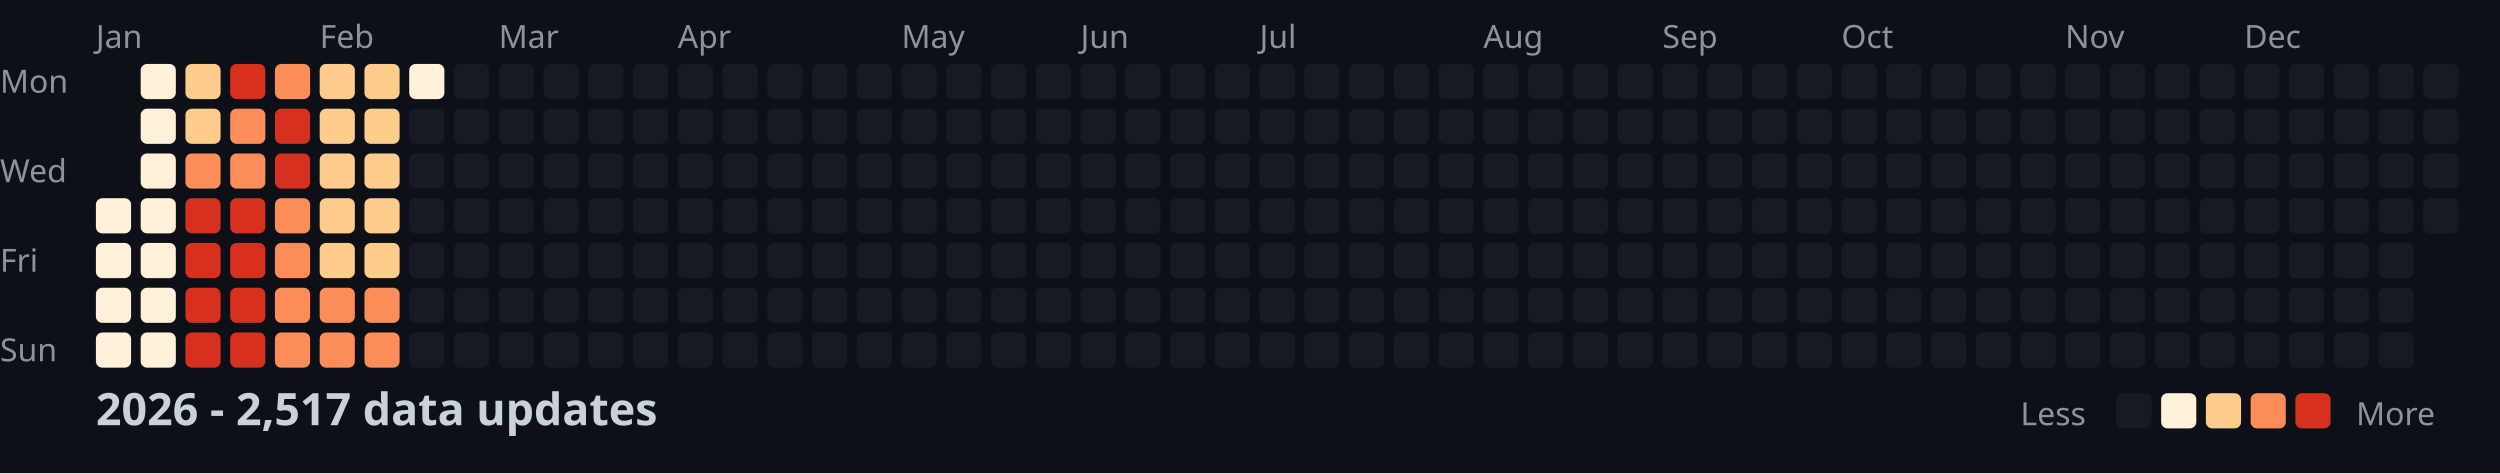
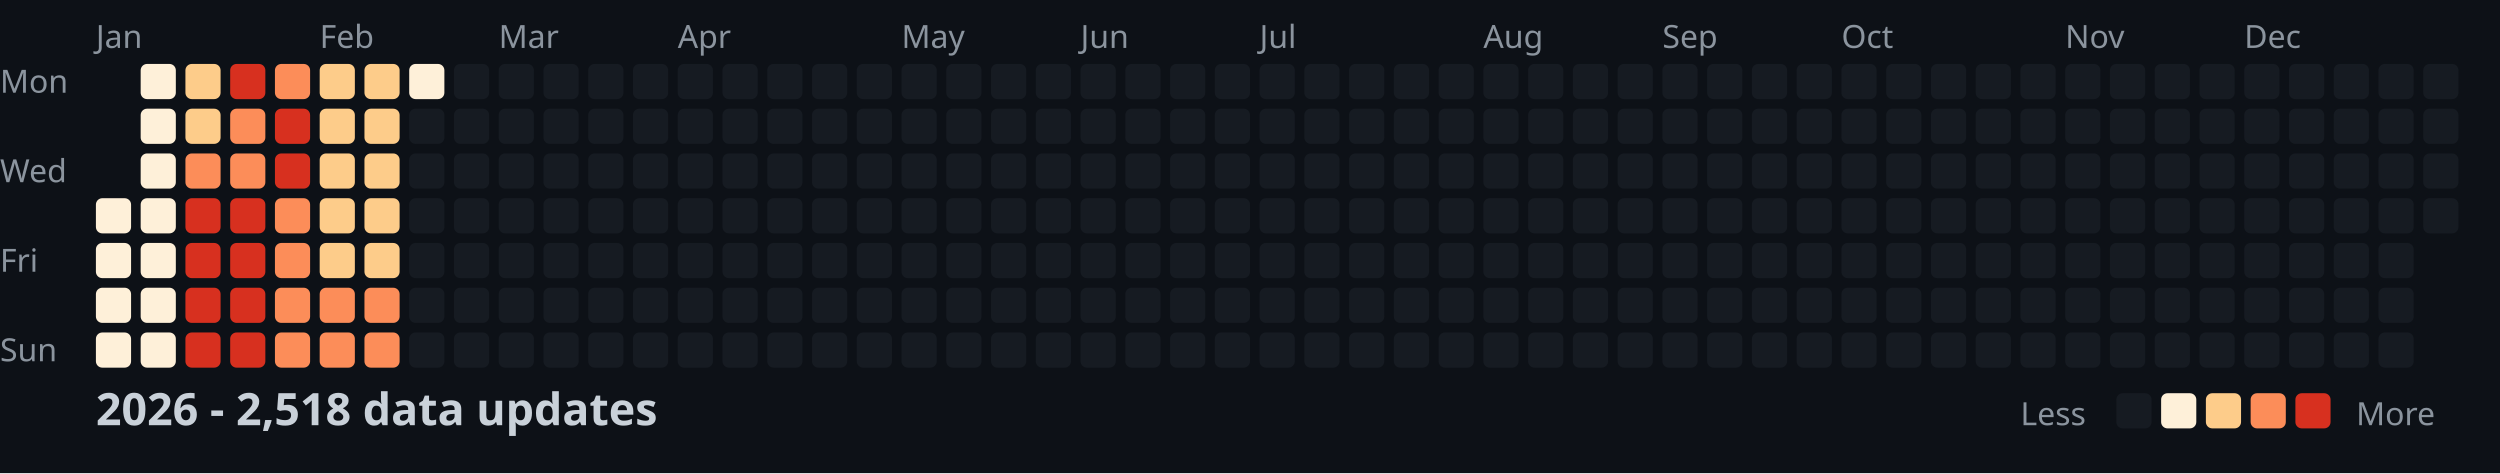
<svg xmlns="http://www.w3.org/2000/svg" width="782" height="148">
  <style>
    .month { font: 10px sans-serif; fill: #8b949e; }
    .day { font: 10px sans-serif; fill: #8b949e; }
    .title { font: bold 14px sans-serif; fill: #c9d1d9; }
    .legend { font: 10px sans-serif; fill: #8b949e; }
  </style>
  <rect width="100%" height="100%" fill="#0d1117" />
  <text x="0" y="29" class="day">Mon</text>
  <text x="0" y="57" class="day">Wed</text>
  <text x="0" y="85" class="day">Fri</text>
  <text x="0" y="113" class="day">Sun</text>
  <text x="30" y="15" class="month">Jan</text>
  <text x="100" y="15" class="month">Feb</text>
  <text x="156" y="15" class="month">Mar</text>
  <text x="212" y="15" class="month">Apr</text>
  <text x="282" y="15" class="month">May</text>
  <text x="338" y="15" class="month">Jun</text>
  <text x="394" y="15" class="month">Jul</text>
  <text x="464" y="15" class="month">Aug</text>
  <text x="520" y="15" class="month">Sep</text>
  <text x="576" y="15" class="month">Oct</text>
  <text x="646" y="15" class="month">Nov</text>
  <text x="702" y="15" class="month">Dec</text>
  <rect x="30" y="62" width="11" height="11" fill="#fef0d9" rx="2" />
  <rect x="30" y="76" width="11" height="11" fill="#fef0d9" rx="2" />
  <rect x="30" y="90" width="11" height="11" fill="#fef0d9" rx="2" />
  <rect x="30" y="104" width="11" height="11" fill="#fef0d9" rx="2" />
  <rect x="44" y="20" width="11" height="11" fill="#fef0d9" rx="2" />
  <rect x="44" y="34" width="11" height="11" fill="#fef0d9" rx="2" />
  <rect x="44" y="48" width="11" height="11" fill="#fef0d9" rx="2" />
  <rect x="44" y="62" width="11" height="11" fill="#fef0d9" rx="2" />
  <rect x="44" y="76" width="11" height="11" fill="#fef0d9" rx="2" />
  <rect x="44" y="90" width="11" height="11" fill="#fef0d9" rx="2" />
  <rect x="44" y="104" width="11" height="11" fill="#fef0d9" rx="2" />
  <rect x="58" y="20" width="11" height="11" fill="#fdcc8a" rx="2" />
  <rect x="58" y="34" width="11" height="11" fill="#fdcc8a" rx="2" />
  <rect x="58" y="48" width="11" height="11" fill="#fc8d59" rx="2" />
  <rect x="58" y="62" width="11" height="11" fill="#d7301f" rx="2" />
  <rect x="58" y="76" width="11" height="11" fill="#d7301f" rx="2" />
  <rect x="58" y="90" width="11" height="11" fill="#d7301f" rx="2" />
  <rect x="58" y="104" width="11" height="11" fill="#d7301f" rx="2" />
  <rect x="72" y="20" width="11" height="11" fill="#d7301f" rx="2" />
  <rect x="72" y="34" width="11" height="11" fill="#fc8d59" rx="2" />
  <rect x="72" y="48" width="11" height="11" fill="#fc8d59" rx="2" />
  <rect x="72" y="62" width="11" height="11" fill="#d7301f" rx="2" />
  <rect x="72" y="76" width="11" height="11" fill="#d7301f" rx="2" />
  <rect x="72" y="90" width="11" height="11" fill="#d7301f" rx="2" />
  <rect x="72" y="104" width="11" height="11" fill="#d7301f" rx="2" />
  <rect x="86" y="20" width="11" height="11" fill="#fc8d59" rx="2" />
  <rect x="86" y="34" width="11" height="11" fill="#d7301f" rx="2" />
  <rect x="86" y="48" width="11" height="11" fill="#d7301f" rx="2" />
  <rect x="86" y="62" width="11" height="11" fill="#fc8d59" rx="2" />
  <rect x="86" y="76" width="11" height="11" fill="#fc8d59" rx="2" />
  <rect x="86" y="90" width="11" height="11" fill="#fc8d59" rx="2" />
  <rect x="86" y="104" width="11" height="11" fill="#fc8d59" rx="2" />
  <rect x="100" y="20" width="11" height="11" fill="#fdcc8a" rx="2" />
  <rect x="100" y="34" width="11" height="11" fill="#fdcc8a" rx="2" />
  <rect x="100" y="48" width="11" height="11" fill="#fdcc8a" rx="2" />
  <rect x="100" y="62" width="11" height="11" fill="#fdcc8a" rx="2" />
  <rect x="100" y="76" width="11" height="11" fill="#fdcc8a" rx="2" />
  <rect x="100" y="90" width="11" height="11" fill="#fc8d59" rx="2" />
  <rect x="100" y="104" width="11" height="11" fill="#fc8d59" rx="2" />
  <rect x="114" y="20" width="11" height="11" fill="#fdcc8a" rx="2" />
  <rect x="114" y="34" width="11" height="11" fill="#fdcc8a" rx="2" />
  <rect x="114" y="48" width="11" height="11" fill="#fdcc8a" rx="2" />
  <rect x="114" y="62" width="11" height="11" fill="#fdcc8a" rx="2" />
  <rect x="114" y="76" width="11" height="11" fill="#fdcc8a" rx="2" />
  <rect x="114" y="90" width="11" height="11" fill="#fc8d59" rx="2" />
  <rect x="114" y="104" width="11" height="11" fill="#fc8d59" rx="2" />
  <rect x="128" y="20" width="11" height="11" fill="#fef0d9" rx="2" />
  <rect x="128" y="34" width="11" height="11" fill="#161b22" rx="2" />
  <rect x="128" y="48" width="11" height="11" fill="#161b22" rx="2" />
  <rect x="128" y="62" width="11" height="11" fill="#161b22" rx="2" />
  <rect x="128" y="76" width="11" height="11" fill="#161b22" rx="2" />
  <rect x="128" y="90" width="11" height="11" fill="#161b22" rx="2" />
  <rect x="128" y="104" width="11" height="11" fill="#161b22" rx="2" />
  <rect x="142" y="20" width="11" height="11" fill="#161b22" rx="2" />
  <rect x="142" y="34" width="11" height="11" fill="#161b22" rx="2" />
  <rect x="142" y="48" width="11" height="11" fill="#161b22" rx="2" />
  <rect x="142" y="62" width="11" height="11" fill="#161b22" rx="2" />
  <rect x="142" y="76" width="11" height="11" fill="#161b22" rx="2" />
  <rect x="142" y="90" width="11" height="11" fill="#161b22" rx="2" />
  <rect x="142" y="104" width="11" height="11" fill="#161b22" rx="2" />
  <rect x="156" y="20" width="11" height="11" fill="#161b22" rx="2" />
  <rect x="156" y="34" width="11" height="11" fill="#161b22" rx="2" />
  <rect x="156" y="48" width="11" height="11" fill="#161b22" rx="2" />
  <rect x="156" y="62" width="11" height="11" fill="#161b22" rx="2" />
  <rect x="156" y="76" width="11" height="11" fill="#161b22" rx="2" />
  <rect x="156" y="90" width="11" height="11" fill="#161b22" rx="2" />
  <rect x="156" y="104" width="11" height="11" fill="#161b22" rx="2" />
  <rect x="170" y="20" width="11" height="11" fill="#161b22" rx="2" />
  <rect x="170" y="34" width="11" height="11" fill="#161b22" rx="2" />
  <rect x="170" y="48" width="11" height="11" fill="#161b22" rx="2" />
  <rect x="170" y="62" width="11" height="11" fill="#161b22" rx="2" />
  <rect x="170" y="76" width="11" height="11" fill="#161b22" rx="2" />
  <rect x="170" y="90" width="11" height="11" fill="#161b22" rx="2" />
  <rect x="170" y="104" width="11" height="11" fill="#161b22" rx="2" />
  <rect x="184" y="20" width="11" height="11" fill="#161b22" rx="2" />
  <rect x="184" y="34" width="11" height="11" fill="#161b22" rx="2" />
  <rect x="184" y="48" width="11" height="11" fill="#161b22" rx="2" />
  <rect x="184" y="62" width="11" height="11" fill="#161b22" rx="2" />
  <rect x="184" y="76" width="11" height="11" fill="#161b22" rx="2" />
  <rect x="184" y="90" width="11" height="11" fill="#161b22" rx="2" />
  <rect x="184" y="104" width="11" height="11" fill="#161b22" rx="2" />
  <rect x="198" y="20" width="11" height="11" fill="#161b22" rx="2" />
  <rect x="198" y="34" width="11" height="11" fill="#161b22" rx="2" />
  <rect x="198" y="48" width="11" height="11" fill="#161b22" rx="2" />
  <rect x="198" y="62" width="11" height="11" fill="#161b22" rx="2" />
  <rect x="198" y="76" width="11" height="11" fill="#161b22" rx="2" />
  <rect x="198" y="90" width="11" height="11" fill="#161b22" rx="2" />
  <rect x="198" y="104" width="11" height="11" fill="#161b22" rx="2" />
  <rect x="212" y="20" width="11" height="11" fill="#161b22" rx="2" />
  <rect x="212" y="34" width="11" height="11" fill="#161b22" rx="2" />
  <rect x="212" y="48" width="11" height="11" fill="#161b22" rx="2" />
  <rect x="212" y="62" width="11" height="11" fill="#161b22" rx="2" />
  <rect x="212" y="76" width="11" height="11" fill="#161b22" rx="2" />
  <rect x="212" y="90" width="11" height="11" fill="#161b22" rx="2" />
  <rect x="212" y="104" width="11" height="11" fill="#161b22" rx="2" />
  <rect x="226" y="20" width="11" height="11" fill="#161b22" rx="2" />
  <rect x="226" y="34" width="11" height="11" fill="#161b22" rx="2" />
  <rect x="226" y="48" width="11" height="11" fill="#161b22" rx="2" />
  <rect x="226" y="62" width="11" height="11" fill="#161b22" rx="2" />
  <rect x="226" y="76" width="11" height="11" fill="#161b22" rx="2" />
  <rect x="226" y="90" width="11" height="11" fill="#161b22" rx="2" />
  <rect x="226" y="104" width="11" height="11" fill="#161b22" rx="2" />
  <rect x="240" y="20" width="11" height="11" fill="#161b22" rx="2" />
  <rect x="240" y="34" width="11" height="11" fill="#161b22" rx="2" />
  <rect x="240" y="48" width="11" height="11" fill="#161b22" rx="2" />
  <rect x="240" y="62" width="11" height="11" fill="#161b22" rx="2" />
  <rect x="240" y="76" width="11" height="11" fill="#161b22" rx="2" />
  <rect x="240" y="90" width="11" height="11" fill="#161b22" rx="2" />
  <rect x="240" y="104" width="11" height="11" fill="#161b22" rx="2" />
  <rect x="254" y="20" width="11" height="11" fill="#161b22" rx="2" />
  <rect x="254" y="34" width="11" height="11" fill="#161b22" rx="2" />
  <rect x="254" y="48" width="11" height="11" fill="#161b22" rx="2" />
  <rect x="254" y="62" width="11" height="11" fill="#161b22" rx="2" />
  <rect x="254" y="76" width="11" height="11" fill="#161b22" rx="2" />
  <rect x="254" y="90" width="11" height="11" fill="#161b22" rx="2" />
  <rect x="254" y="104" width="11" height="11" fill="#161b22" rx="2" />
  <rect x="268" y="20" width="11" height="11" fill="#161b22" rx="2" />
  <rect x="268" y="34" width="11" height="11" fill="#161b22" rx="2" />
  <rect x="268" y="48" width="11" height="11" fill="#161b22" rx="2" />
  <rect x="268" y="62" width="11" height="11" fill="#161b22" rx="2" />
  <rect x="268" y="76" width="11" height="11" fill="#161b22" rx="2" />
  <rect x="268" y="90" width="11" height="11" fill="#161b22" rx="2" />
  <rect x="268" y="104" width="11" height="11" fill="#161b22" rx="2" />
  <rect x="282" y="20" width="11" height="11" fill="#161b22" rx="2" />
  <rect x="282" y="34" width="11" height="11" fill="#161b22" rx="2" />
  <rect x="282" y="48" width="11" height="11" fill="#161b22" rx="2" />
  <rect x="282" y="62" width="11" height="11" fill="#161b22" rx="2" />
  <rect x="282" y="76" width="11" height="11" fill="#161b22" rx="2" />
  <rect x="282" y="90" width="11" height="11" fill="#161b22" rx="2" />
  <rect x="282" y="104" width="11" height="11" fill="#161b22" rx="2" />
  <rect x="296" y="20" width="11" height="11" fill="#161b22" rx="2" />
  <rect x="296" y="34" width="11" height="11" fill="#161b22" rx="2" />
  <rect x="296" y="48" width="11" height="11" fill="#161b22" rx="2" />
  <rect x="296" y="62" width="11" height="11" fill="#161b22" rx="2" />
  <rect x="296" y="76" width="11" height="11" fill="#161b22" rx="2" />
  <rect x="296" y="90" width="11" height="11" fill="#161b22" rx="2" />
  <rect x="296" y="104" width="11" height="11" fill="#161b22" rx="2" />
  <rect x="310" y="20" width="11" height="11" fill="#161b22" rx="2" />
  <rect x="310" y="34" width="11" height="11" fill="#161b22" rx="2" />
  <rect x="310" y="48" width="11" height="11" fill="#161b22" rx="2" />
  <rect x="310" y="62" width="11" height="11" fill="#161b22" rx="2" />
  <rect x="310" y="76" width="11" height="11" fill="#161b22" rx="2" />
  <rect x="310" y="90" width="11" height="11" fill="#161b22" rx="2" />
  <rect x="310" y="104" width="11" height="11" fill="#161b22" rx="2" />
  <rect x="324" y="20" width="11" height="11" fill="#161b22" rx="2" />
  <rect x="324" y="34" width="11" height="11" fill="#161b22" rx="2" />
  <rect x="324" y="48" width="11" height="11" fill="#161b22" rx="2" />
  <rect x="324" y="62" width="11" height="11" fill="#161b22" rx="2" />
  <rect x="324" y="76" width="11" height="11" fill="#161b22" rx="2" />
  <rect x="324" y="90" width="11" height="11" fill="#161b22" rx="2" />
  <rect x="324" y="104" width="11" height="11" fill="#161b22" rx="2" />
  <rect x="338" y="20" width="11" height="11" fill="#161b22" rx="2" />
  <rect x="338" y="34" width="11" height="11" fill="#161b22" rx="2" />
  <rect x="338" y="48" width="11" height="11" fill="#161b22" rx="2" />
  <rect x="338" y="62" width="11" height="11" fill="#161b22" rx="2" />
  <rect x="338" y="76" width="11" height="11" fill="#161b22" rx="2" />
  <rect x="338" y="90" width="11" height="11" fill="#161b22" rx="2" />
  <rect x="338" y="104" width="11" height="11" fill="#161b22" rx="2" />
  <rect x="352" y="20" width="11" height="11" fill="#161b22" rx="2" />
  <rect x="352" y="34" width="11" height="11" fill="#161b22" rx="2" />
  <rect x="352" y="48" width="11" height="11" fill="#161b22" rx="2" />
  <rect x="352" y="62" width="11" height="11" fill="#161b22" rx="2" />
  <rect x="352" y="76" width="11" height="11" fill="#161b22" rx="2" />
  <rect x="352" y="90" width="11" height="11" fill="#161b22" rx="2" />
  <rect x="352" y="104" width="11" height="11" fill="#161b22" rx="2" />
  <rect x="366" y="20" width="11" height="11" fill="#161b22" rx="2" />
  <rect x="366" y="34" width="11" height="11" fill="#161b22" rx="2" />
  <rect x="366" y="48" width="11" height="11" fill="#161b22" rx="2" />
  <rect x="366" y="62" width="11" height="11" fill="#161b22" rx="2" />
  <rect x="366" y="76" width="11" height="11" fill="#161b22" rx="2" />
  <rect x="366" y="90" width="11" height="11" fill="#161b22" rx="2" />
  <rect x="366" y="104" width="11" height="11" fill="#161b22" rx="2" />
  <rect x="380" y="20" width="11" height="11" fill="#161b22" rx="2" />
  <rect x="380" y="34" width="11" height="11" fill="#161b22" rx="2" />
  <rect x="380" y="48" width="11" height="11" fill="#161b22" rx="2" />
  <rect x="380" y="62" width="11" height="11" fill="#161b22" rx="2" />
  <rect x="380" y="76" width="11" height="11" fill="#161b22" rx="2" />
  <rect x="380" y="90" width="11" height="11" fill="#161b22" rx="2" />
  <rect x="380" y="104" width="11" height="11" fill="#161b22" rx="2" />
  <rect x="394" y="20" width="11" height="11" fill="#161b22" rx="2" />
  <rect x="394" y="34" width="11" height="11" fill="#161b22" rx="2" />
  <rect x="394" y="48" width="11" height="11" fill="#161b22" rx="2" />
  <rect x="394" y="62" width="11" height="11" fill="#161b22" rx="2" />
  <rect x="394" y="76" width="11" height="11" fill="#161b22" rx="2" />
  <rect x="394" y="90" width="11" height="11" fill="#161b22" rx="2" />
  <rect x="394" y="104" width="11" height="11" fill="#161b22" rx="2" />
  <rect x="408" y="20" width="11" height="11" fill="#161b22" rx="2" />
  <rect x="408" y="34" width="11" height="11" fill="#161b22" rx="2" />
  <rect x="408" y="48" width="11" height="11" fill="#161b22" rx="2" />
  <rect x="408" y="62" width="11" height="11" fill="#161b22" rx="2" />
  <rect x="408" y="76" width="11" height="11" fill="#161b22" rx="2" />
  <rect x="408" y="90" width="11" height="11" fill="#161b22" rx="2" />
  <rect x="408" y="104" width="11" height="11" fill="#161b22" rx="2" />
  <rect x="422" y="20" width="11" height="11" fill="#161b22" rx="2" />
  <rect x="422" y="34" width="11" height="11" fill="#161b22" rx="2" />
  <rect x="422" y="48" width="11" height="11" fill="#161b22" rx="2" />
  <rect x="422" y="62" width="11" height="11" fill="#161b22" rx="2" />
  <rect x="422" y="76" width="11" height="11" fill="#161b22" rx="2" />
  <rect x="422" y="90" width="11" height="11" fill="#161b22" rx="2" />
  <rect x="422" y="104" width="11" height="11" fill="#161b22" rx="2" />
  <rect x="436" y="20" width="11" height="11" fill="#161b22" rx="2" />
  <rect x="436" y="34" width="11" height="11" fill="#161b22" rx="2" />
  <rect x="436" y="48" width="11" height="11" fill="#161b22" rx="2" />
  <rect x="436" y="62" width="11" height="11" fill="#161b22" rx="2" />
  <rect x="436" y="76" width="11" height="11" fill="#161b22" rx="2" />
  <rect x="436" y="90" width="11" height="11" fill="#161b22" rx="2" />
  <rect x="436" y="104" width="11" height="11" fill="#161b22" rx="2" />
  <rect x="450" y="20" width="11" height="11" fill="#161b22" rx="2" />
  <rect x="450" y="34" width="11" height="11" fill="#161b22" rx="2" />
  <rect x="450" y="48" width="11" height="11" fill="#161b22" rx="2" />
  <rect x="450" y="62" width="11" height="11" fill="#161b22" rx="2" />
  <rect x="450" y="76" width="11" height="11" fill="#161b22" rx="2" />
  <rect x="450" y="90" width="11" height="11" fill="#161b22" rx="2" />
  <rect x="450" y="104" width="11" height="11" fill="#161b22" rx="2" />
  <rect x="464" y="20" width="11" height="11" fill="#161b22" rx="2" />
  <rect x="464" y="34" width="11" height="11" fill="#161b22" rx="2" />
  <rect x="464" y="48" width="11" height="11" fill="#161b22" rx="2" />
  <rect x="464" y="62" width="11" height="11" fill="#161b22" rx="2" />
  <rect x="464" y="76" width="11" height="11" fill="#161b22" rx="2" />
  <rect x="464" y="90" width="11" height="11" fill="#161b22" rx="2" />
  <rect x="464" y="104" width="11" height="11" fill="#161b22" rx="2" />
  <rect x="478" y="20" width="11" height="11" fill="#161b22" rx="2" />
  <rect x="478" y="34" width="11" height="11" fill="#161b22" rx="2" />
  <rect x="478" y="48" width="11" height="11" fill="#161b22" rx="2" />
  <rect x="478" y="62" width="11" height="11" fill="#161b22" rx="2" />
  <rect x="478" y="76" width="11" height="11" fill="#161b22" rx="2" />
  <rect x="478" y="90" width="11" height="11" fill="#161b22" rx="2" />
  <rect x="478" y="104" width="11" height="11" fill="#161b22" rx="2" />
  <rect x="492" y="20" width="11" height="11" fill="#161b22" rx="2" />
  <rect x="492" y="34" width="11" height="11" fill="#161b22" rx="2" />
  <rect x="492" y="48" width="11" height="11" fill="#161b22" rx="2" />
  <rect x="492" y="62" width="11" height="11" fill="#161b22" rx="2" />
  <rect x="492" y="76" width="11" height="11" fill="#161b22" rx="2" />
  <rect x="492" y="90" width="11" height="11" fill="#161b22" rx="2" />
  <rect x="492" y="104" width="11" height="11" fill="#161b22" rx="2" />
  <rect x="506" y="20" width="11" height="11" fill="#161b22" rx="2" />
  <rect x="506" y="34" width="11" height="11" fill="#161b22" rx="2" />
  <rect x="506" y="48" width="11" height="11" fill="#161b22" rx="2" />
  <rect x="506" y="62" width="11" height="11" fill="#161b22" rx="2" />
  <rect x="506" y="76" width="11" height="11" fill="#161b22" rx="2" />
  <rect x="506" y="90" width="11" height="11" fill="#161b22" rx="2" />
  <rect x="506" y="104" width="11" height="11" fill="#161b22" rx="2" />
  <rect x="520" y="20" width="11" height="11" fill="#161b22" rx="2" />
  <rect x="520" y="34" width="11" height="11" fill="#161b22" rx="2" />
  <rect x="520" y="48" width="11" height="11" fill="#161b22" rx="2" />
  <rect x="520" y="62" width="11" height="11" fill="#161b22" rx="2" />
  <rect x="520" y="76" width="11" height="11" fill="#161b22" rx="2" />
  <rect x="520" y="90" width="11" height="11" fill="#161b22" rx="2" />
  <rect x="520" y="104" width="11" height="11" fill="#161b22" rx="2" />
  <rect x="534" y="20" width="11" height="11" fill="#161b22" rx="2" />
  <rect x="534" y="34" width="11" height="11" fill="#161b22" rx="2" />
  <rect x="534" y="48" width="11" height="11" fill="#161b22" rx="2" />
  <rect x="534" y="62" width="11" height="11" fill="#161b22" rx="2" />
  <rect x="534" y="76" width="11" height="11" fill="#161b22" rx="2" />
  <rect x="534" y="90" width="11" height="11" fill="#161b22" rx="2" />
  <rect x="534" y="104" width="11" height="11" fill="#161b22" rx="2" />
  <rect x="548" y="20" width="11" height="11" fill="#161b22" rx="2" />
  <rect x="548" y="34" width="11" height="11" fill="#161b22" rx="2" />
  <rect x="548" y="48" width="11" height="11" fill="#161b22" rx="2" />
  <rect x="548" y="62" width="11" height="11" fill="#161b22" rx="2" />
  <rect x="548" y="76" width="11" height="11" fill="#161b22" rx="2" />
  <rect x="548" y="90" width="11" height="11" fill="#161b22" rx="2" />
  <rect x="548" y="104" width="11" height="11" fill="#161b22" rx="2" />
  <rect x="562" y="20" width="11" height="11" fill="#161b22" rx="2" />
  <rect x="562" y="34" width="11" height="11" fill="#161b22" rx="2" />
  <rect x="562" y="48" width="11" height="11" fill="#161b22" rx="2" />
  <rect x="562" y="62" width="11" height="11" fill="#161b22" rx="2" />
  <rect x="562" y="76" width="11" height="11" fill="#161b22" rx="2" />
  <rect x="562" y="90" width="11" height="11" fill="#161b22" rx="2" />
  <rect x="562" y="104" width="11" height="11" fill="#161b22" rx="2" />
  <rect x="576" y="20" width="11" height="11" fill="#161b22" rx="2" />
  <rect x="576" y="34" width="11" height="11" fill="#161b22" rx="2" />
  <rect x="576" y="48" width="11" height="11" fill="#161b22" rx="2" />
  <rect x="576" y="62" width="11" height="11" fill="#161b22" rx="2" />
  <rect x="576" y="76" width="11" height="11" fill="#161b22" rx="2" />
  <rect x="576" y="90" width="11" height="11" fill="#161b22" rx="2" />
  <rect x="576" y="104" width="11" height="11" fill="#161b22" rx="2" />
  <rect x="590" y="20" width="11" height="11" fill="#161b22" rx="2" />
  <rect x="590" y="34" width="11" height="11" fill="#161b22" rx="2" />
  <rect x="590" y="48" width="11" height="11" fill="#161b22" rx="2" />
  <rect x="590" y="62" width="11" height="11" fill="#161b22" rx="2" />
  <rect x="590" y="76" width="11" height="11" fill="#161b22" rx="2" />
  <rect x="590" y="90" width="11" height="11" fill="#161b22" rx="2" />
  <rect x="590" y="104" width="11" height="11" fill="#161b22" rx="2" />
  <rect x="604" y="20" width="11" height="11" fill="#161b22" rx="2" />
  <rect x="604" y="34" width="11" height="11" fill="#161b22" rx="2" />
  <rect x="604" y="48" width="11" height="11" fill="#161b22" rx="2" />
  <rect x="604" y="62" width="11" height="11" fill="#161b22" rx="2" />
  <rect x="604" y="76" width="11" height="11" fill="#161b22" rx="2" />
  <rect x="604" y="90" width="11" height="11" fill="#161b22" rx="2" />
  <rect x="604" y="104" width="11" height="11" fill="#161b22" rx="2" />
  <rect x="618" y="20" width="11" height="11" fill="#161b22" rx="2" />
  <rect x="618" y="34" width="11" height="11" fill="#161b22" rx="2" />
  <rect x="618" y="48" width="11" height="11" fill="#161b22" rx="2" />
  <rect x="618" y="62" width="11" height="11" fill="#161b22" rx="2" />
  <rect x="618" y="76" width="11" height="11" fill="#161b22" rx="2" />
  <rect x="618" y="90" width="11" height="11" fill="#161b22" rx="2" />
  <rect x="618" y="104" width="11" height="11" fill="#161b22" rx="2" />
  <rect x="632" y="20" width="11" height="11" fill="#161b22" rx="2" />
  <rect x="632" y="34" width="11" height="11" fill="#161b22" rx="2" />
  <rect x="632" y="48" width="11" height="11" fill="#161b22" rx="2" />
  <rect x="632" y="62" width="11" height="11" fill="#161b22" rx="2" />
  <rect x="632" y="76" width="11" height="11" fill="#161b22" rx="2" />
  <rect x="632" y="90" width="11" height="11" fill="#161b22" rx="2" />
  <rect x="632" y="104" width="11" height="11" fill="#161b22" rx="2" />
  <rect x="646" y="20" width="11" height="11" fill="#161b22" rx="2" />
  <rect x="646" y="34" width="11" height="11" fill="#161b22" rx="2" />
  <rect x="646" y="48" width="11" height="11" fill="#161b22" rx="2" />
  <rect x="646" y="62" width="11" height="11" fill="#161b22" rx="2" />
  <rect x="646" y="76" width="11" height="11" fill="#161b22" rx="2" />
  <rect x="646" y="90" width="11" height="11" fill="#161b22" rx="2" />
  <rect x="646" y="104" width="11" height="11" fill="#161b22" rx="2" />
  <rect x="660" y="20" width="11" height="11" fill="#161b22" rx="2" />
  <rect x="660" y="34" width="11" height="11" fill="#161b22" rx="2" />
  <rect x="660" y="48" width="11" height="11" fill="#161b22" rx="2" />
  <rect x="660" y="62" width="11" height="11" fill="#161b22" rx="2" />
  <rect x="660" y="76" width="11" height="11" fill="#161b22" rx="2" />
  <rect x="660" y="90" width="11" height="11" fill="#161b22" rx="2" />
  <rect x="660" y="104" width="11" height="11" fill="#161b22" rx="2" />
  <rect x="674" y="20" width="11" height="11" fill="#161b22" rx="2" />
  <rect x="674" y="34" width="11" height="11" fill="#161b22" rx="2" />
  <rect x="674" y="48" width="11" height="11" fill="#161b22" rx="2" />
  <rect x="674" y="62" width="11" height="11" fill="#161b22" rx="2" />
  <rect x="674" y="76" width="11" height="11" fill="#161b22" rx="2" />
  <rect x="674" y="90" width="11" height="11" fill="#161b22" rx="2" />
  <rect x="674" y="104" width="11" height="11" fill="#161b22" rx="2" />
  <rect x="688" y="20" width="11" height="11" fill="#161b22" rx="2" />
  <rect x="688" y="34" width="11" height="11" fill="#161b22" rx="2" />
  <rect x="688" y="48" width="11" height="11" fill="#161b22" rx="2" />
  <rect x="688" y="62" width="11" height="11" fill="#161b22" rx="2" />
  <rect x="688" y="76" width="11" height="11" fill="#161b22" rx="2" />
  <rect x="688" y="90" width="11" height="11" fill="#161b22" rx="2" />
  <rect x="688" y="104" width="11" height="11" fill="#161b22" rx="2" />
  <rect x="702" y="20" width="11" height="11" fill="#161b22" rx="2" />
  <rect x="702" y="34" width="11" height="11" fill="#161b22" rx="2" />
  <rect x="702" y="48" width="11" height="11" fill="#161b22" rx="2" />
  <rect x="702" y="62" width="11" height="11" fill="#161b22" rx="2" />
  <rect x="702" y="76" width="11" height="11" fill="#161b22" rx="2" />
  <rect x="702" y="90" width="11" height="11" fill="#161b22" rx="2" />
  <rect x="702" y="104" width="11" height="11" fill="#161b22" rx="2" />
  <rect x="716" y="20" width="11" height="11" fill="#161b22" rx="2" />
  <rect x="716" y="34" width="11" height="11" fill="#161b22" rx="2" />
  <rect x="716" y="48" width="11" height="11" fill="#161b22" rx="2" />
  <rect x="716" y="62" width="11" height="11" fill="#161b22" rx="2" />
  <rect x="716" y="76" width="11" height="11" fill="#161b22" rx="2" />
  <rect x="716" y="90" width="11" height="11" fill="#161b22" rx="2" />
  <rect x="716" y="104" width="11" height="11" fill="#161b22" rx="2" />
  <rect x="730" y="20" width="11" height="11" fill="#161b22" rx="2" />
  <rect x="730" y="34" width="11" height="11" fill="#161b22" rx="2" />
  <rect x="730" y="48" width="11" height="11" fill="#161b22" rx="2" />
  <rect x="730" y="62" width="11" height="11" fill="#161b22" rx="2" />
  <rect x="730" y="76" width="11" height="11" fill="#161b22" rx="2" />
  <rect x="730" y="90" width="11" height="11" fill="#161b22" rx="2" />
  <rect x="730" y="104" width="11" height="11" fill="#161b22" rx="2" />
  <rect x="744" y="20" width="11" height="11" fill="#161b22" rx="2" />
  <rect x="744" y="34" width="11" height="11" fill="#161b22" rx="2" />
  <rect x="744" y="48" width="11" height="11" fill="#161b22" rx="2" />
  <rect x="744" y="62" width="11" height="11" fill="#161b22" rx="2" />
  <rect x="744" y="76" width="11" height="11" fill="#161b22" rx="2" />
  <rect x="744" y="90" width="11" height="11" fill="#161b22" rx="2" />
  <rect x="744" y="104" width="11" height="11" fill="#161b22" rx="2" />
  <rect x="758" y="20" width="11" height="11" fill="#161b22" rx="2" />
  <rect x="758" y="34" width="11" height="11" fill="#161b22" rx="2" />
  <rect x="758" y="48" width="11" height="11" fill="#161b22" rx="2" />
  <rect x="758" y="62" width="11" height="11" fill="#161b22" rx="2" />
-   <text x="30" y="133" class="title">2026 - 2,517 data updates</text>
+   <text x="30" y="133" class="title">2026 - 2,518 data updates</text>
  <text x="632" y="133" class="legend">Less</text>
  <rect x="662" y="123" width="11" height="11" fill="#161b22" rx="2" />
  <rect x="676" y="123" width="11" height="11" fill="#fef0d9" rx="2" />
  <rect x="690" y="123" width="11" height="11" fill="#fdcc8a" rx="2" />
  <rect x="704" y="123" width="11" height="11" fill="#fc8d59" rx="2" />
  <rect x="718" y="123" width="11" height="11" fill="#d7301f" rx="2" />
  <text x="737" y="133" class="legend">More</text>
</svg>
